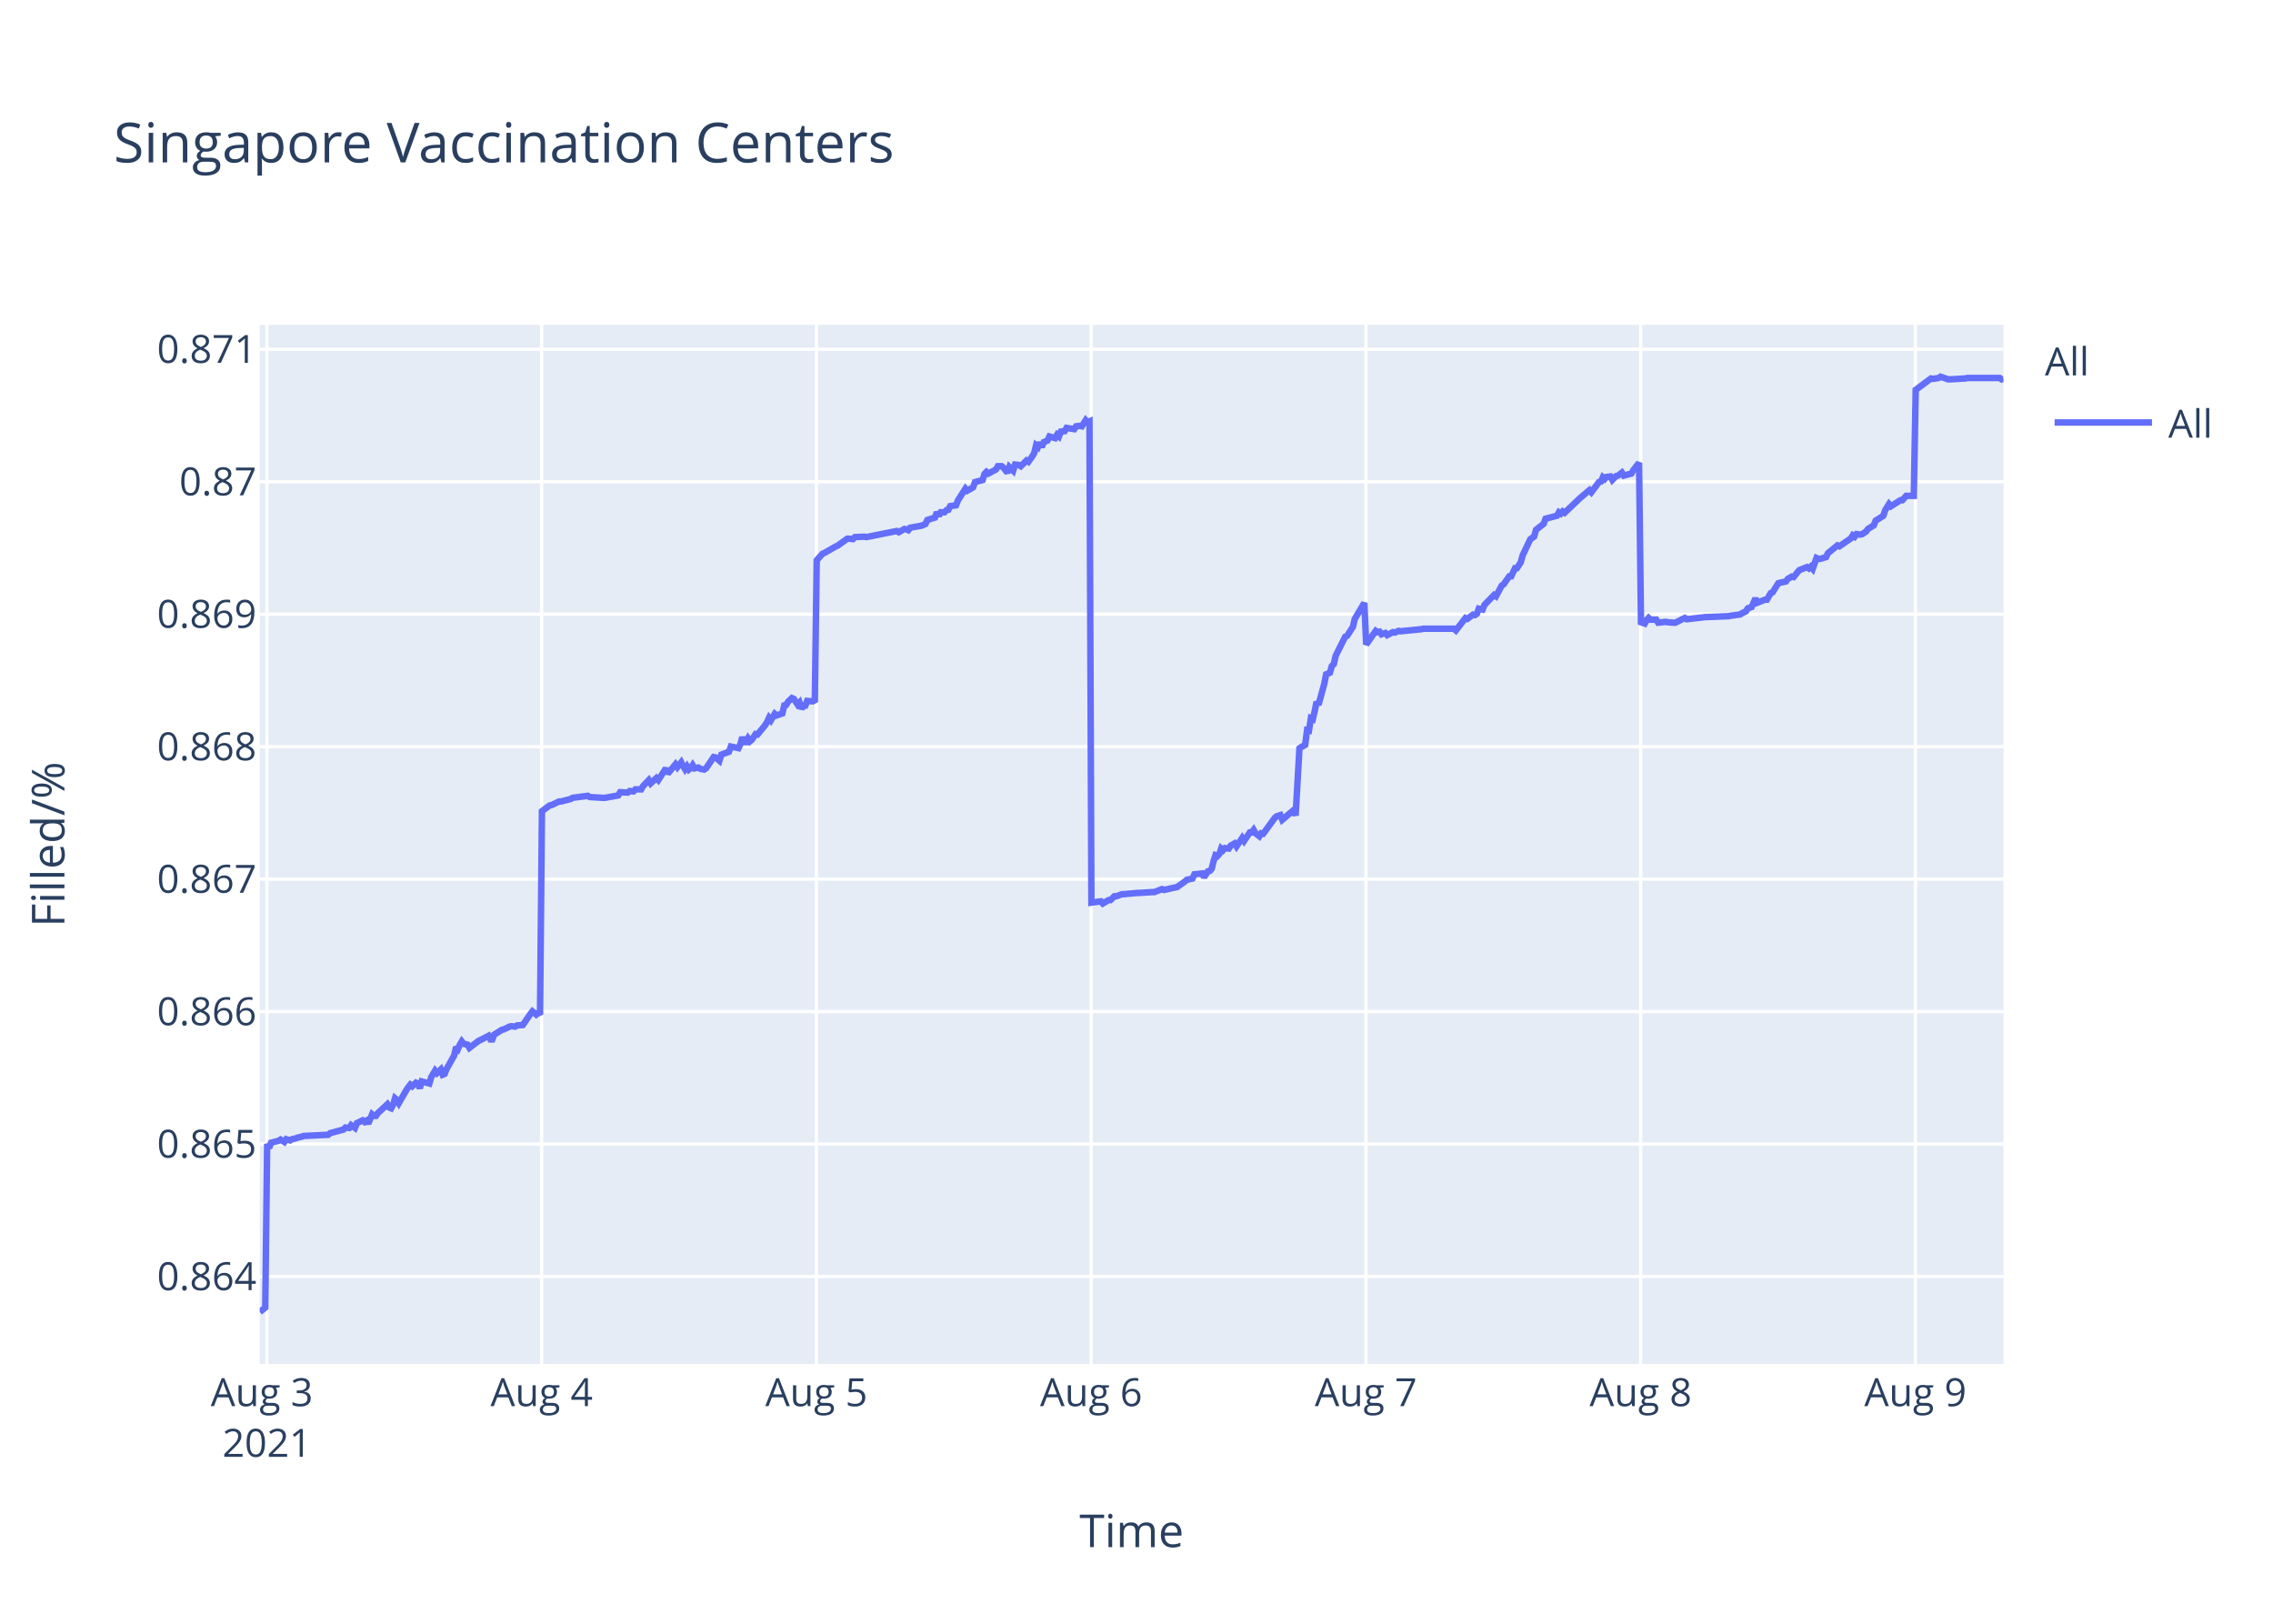
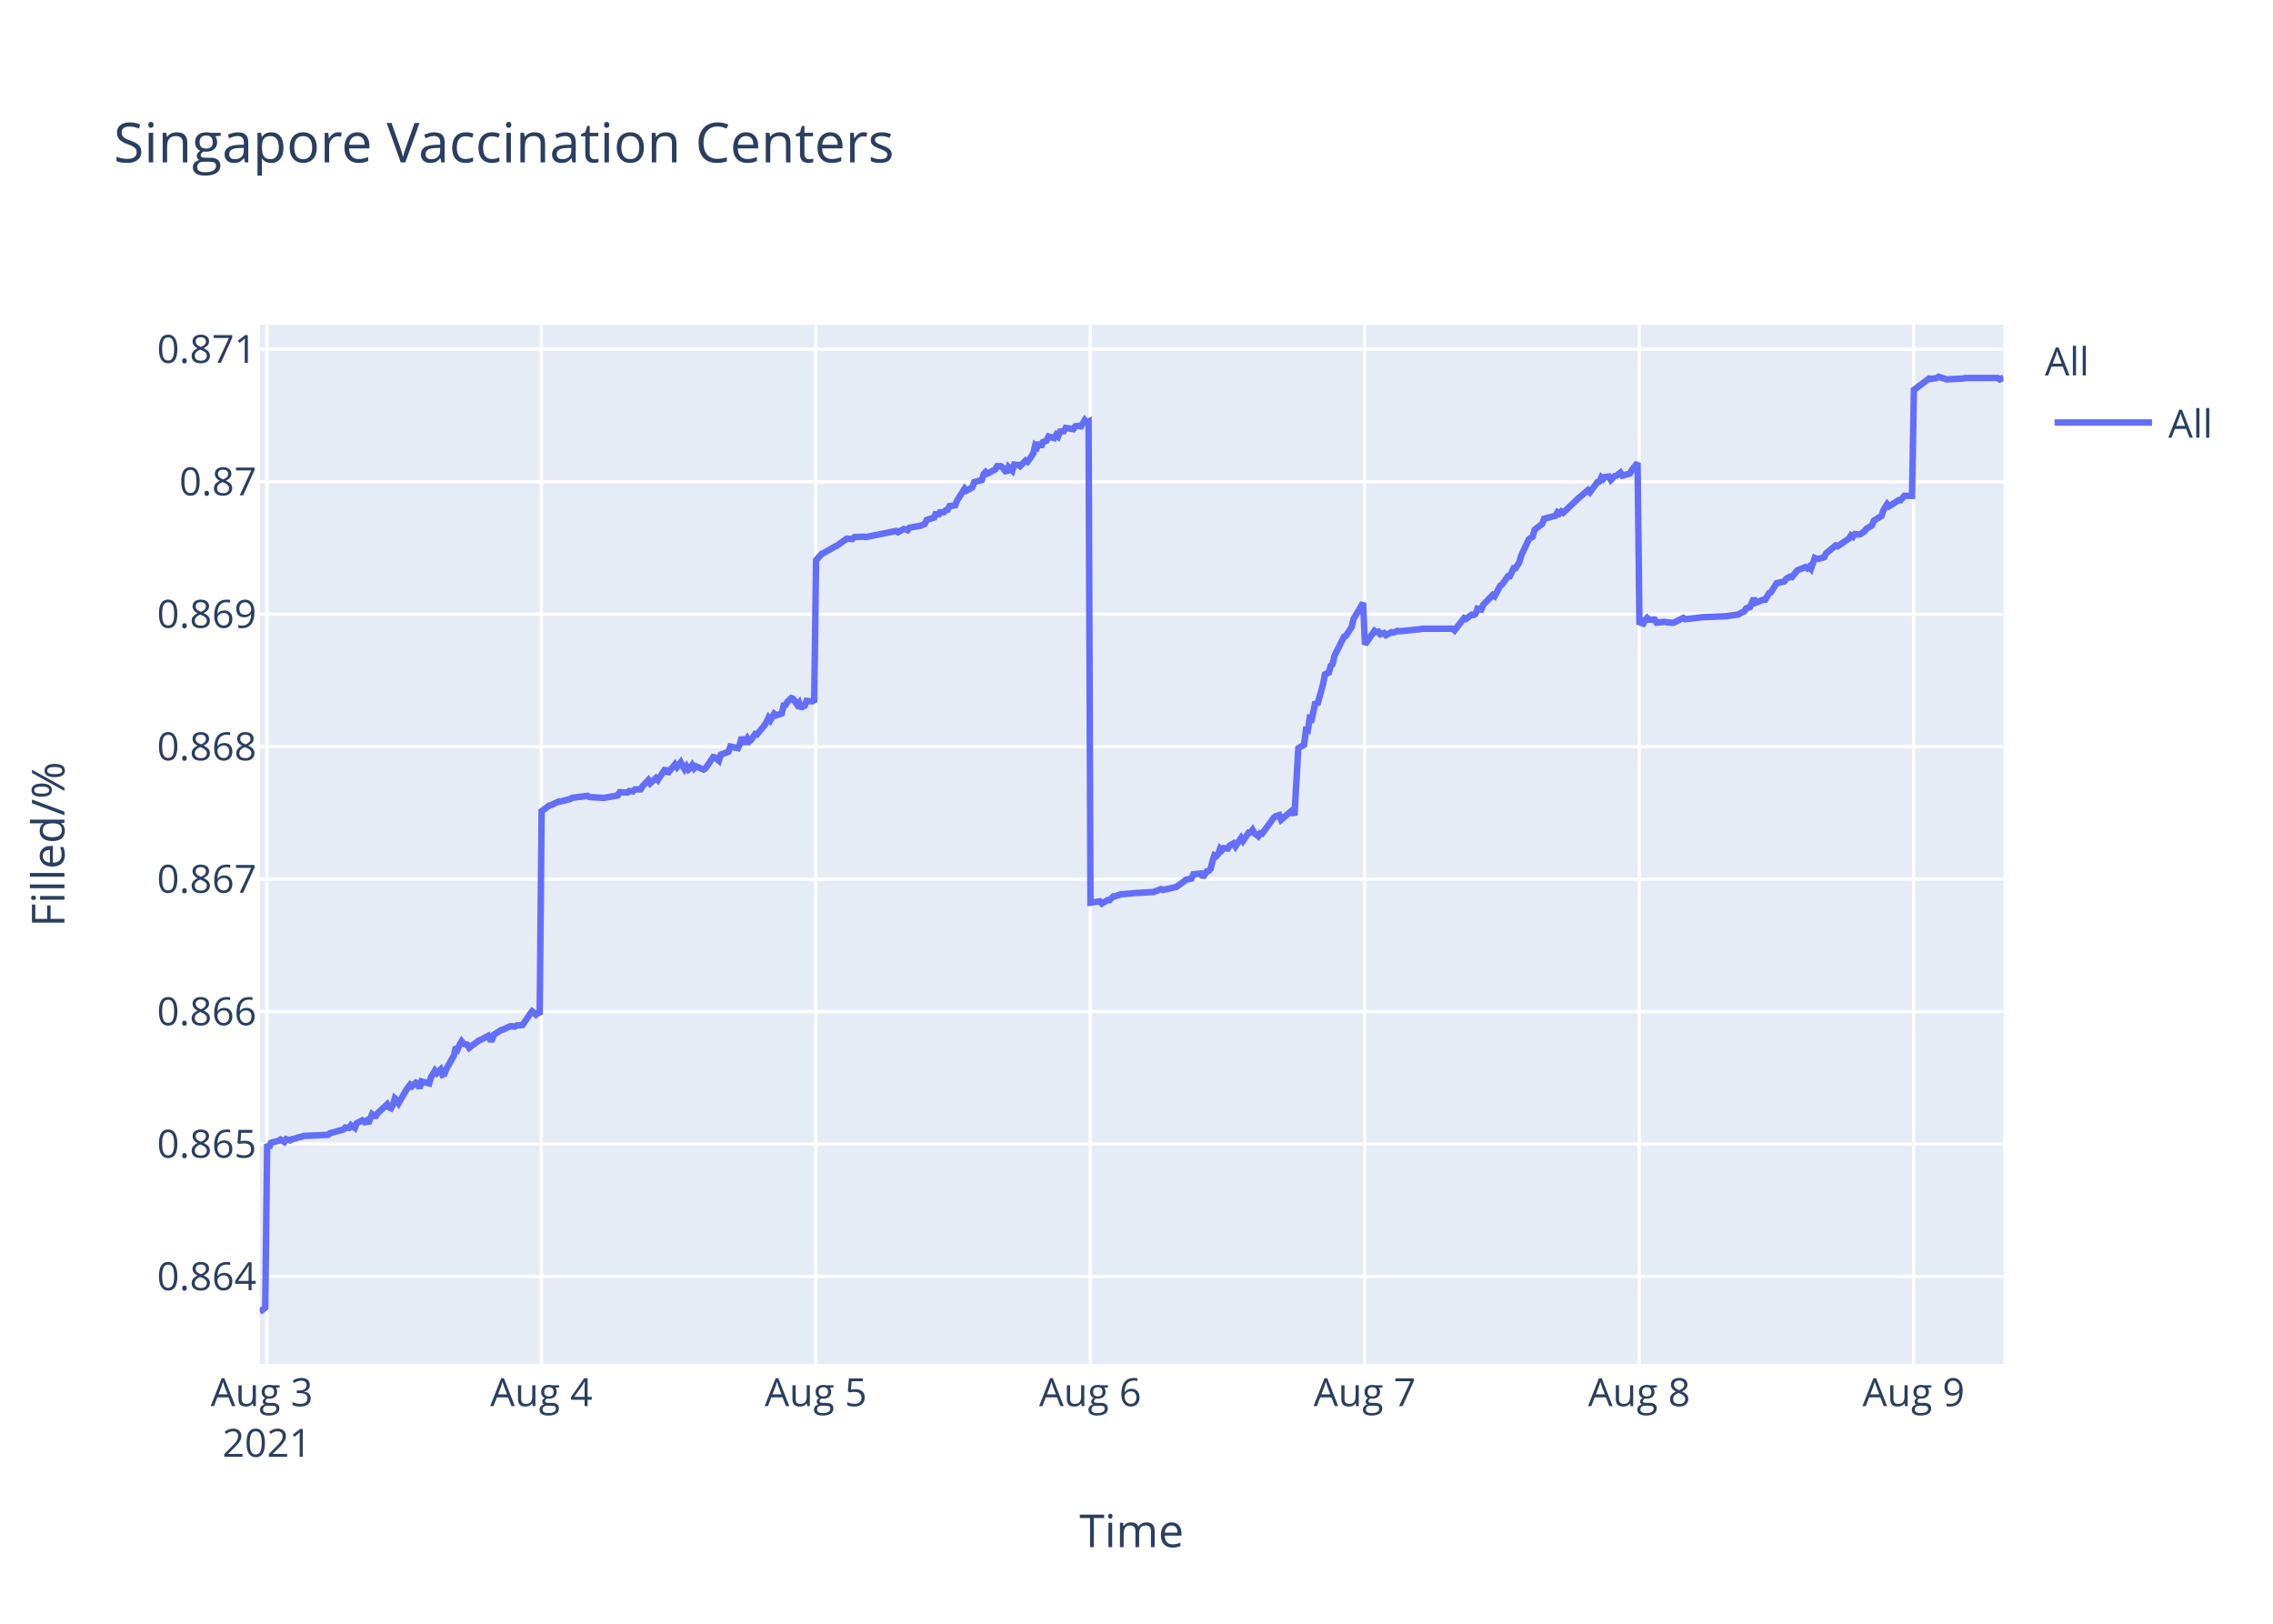
<svg xmlns="http://www.w3.org/2000/svg" class="main-svg" width="700" height="500" style="" viewBox="0 0 700 500">
  <rect x="0" y="0" width="700" height="500" style="fill: rgb(255, 255, 255); fill-opacity: 1;" />
-   <defs id="defs-de35be">
+   <defs id="defs-85ca10">
    <g class="clips">
-       <clipPath id="clipde35bexyplot" class="plotclip">
+       <clipPath id="clip85ca10xyplot" class="plotclip">
        <rect width="537" height="320" />
      </clipPath>
-       <clipPath class="axesclip" id="clipde35bex">
+       <clipPath class="axesclip" id="clip85ca10x">
        <rect x="80" y="0" width="537" height="500" />
      </clipPath>
-       <clipPath class="axesclip" id="clipde35bey">
+       <clipPath class="axesclip" id="clip85ca10y">
        <rect x="0" y="100" width="700" height="320" />
      </clipPath>
-       <clipPath class="axesclip" id="clipde35bexy">
+       <clipPath class="axesclip" id="clip85ca10xy">
        <rect x="80" y="100" width="537" height="320" />
      </clipPath>
    </g>
    <g class="gradients" />
  </defs>
  <g class="bglayer">
    <rect class="bg" x="80" y="100" width="537" height="320" style="fill: rgb(229, 236, 246); fill-opacity: 1; stroke-width: 0;" />
  </g>
  <g class="layer-below">
    <g class="imagelayer" />
    <g class="shapelayer" />
  </g>
  <g class="cartesianlayer">
    <g class="subplot xy">
      <g class="layer-subplot">
        <g class="shapelayer" />
        <g class="imagelayer" />
      </g>
      <g class="gridlayer">
        <g class="x">
-           <path class="xgrid crisp" transform="translate(82.2,0)" d="M0,100v320" style="stroke: rgb(255, 255, 255); stroke-opacity: 1; stroke-width: 1px;" />
-           <path class="xgrid crisp" transform="translate(166.81,0)" d="M0,100v320" style="stroke: rgb(255, 255, 255); stroke-opacity: 1; stroke-width: 1px;" />
-           <path class="xgrid crisp" transform="translate(251.42,0)" d="M0,100v320" style="stroke: rgb(255, 255, 255); stroke-opacity: 1; stroke-width: 1px;" />
-           <path class="xgrid crisp" transform="translate(336.04,0)" d="M0,100v320" style="stroke: rgb(255, 255, 255); stroke-opacity: 1; stroke-width: 1px;" />
-           <path class="xgrid crisp" transform="translate(420.65,0)" d="M0,100v320" style="stroke: rgb(255, 255, 255); stroke-opacity: 1; stroke-width: 1px;" />
-           <path class="xgrid crisp" transform="translate(505.27,0)" d="M0,100v320" style="stroke: rgb(255, 255, 255); stroke-opacity: 1; stroke-width: 1px;" />
-           <path class="xgrid crisp" transform="translate(589.88,0)" d="M0,100v320" style="stroke: rgb(255, 255, 255); stroke-opacity: 1; stroke-width: 1px;" />
+           <path class="xgrid crisp" transform="translate(82.19,0)" d="M0,100v320" style="stroke: rgb(255, 255, 255); stroke-opacity: 1; stroke-width: 1px;" />
+           <path class="xgrid crisp" transform="translate(166.72,0)" d="M0,100v320" style="stroke: rgb(255, 255, 255); stroke-opacity: 1; stroke-width: 1px;" />
+           <path class="xgrid crisp" transform="translate(251.24,0)" d="M0,100v320" style="stroke: rgb(255, 255, 255); stroke-opacity: 1; stroke-width: 1px;" />
+           <path class="xgrid crisp" transform="translate(335.76,0)" d="M0,100v320" style="stroke: rgb(255, 255, 255); stroke-opacity: 1; stroke-width: 1px;" />
+           <path class="xgrid crisp" transform="translate(420.28,0)" d="M0,100v320" style="stroke: rgb(255, 255, 255); stroke-opacity: 1; stroke-width: 1px;" />
+           <path class="xgrid crisp" transform="translate(504.8,0)" d="M0,100v320" style="stroke: rgb(255, 255, 255); stroke-opacity: 1; stroke-width: 1px;" />
+           <path class="xgrid crisp" transform="translate(589.32,0)" d="M0,100v320" style="stroke: rgb(255, 255, 255); stroke-opacity: 1; stroke-width: 1px;" />
        </g>
        <g class="y">
          <path class="ygrid crisp" transform="translate(0,393.08)" d="M80,0h537" style="stroke: rgb(255, 255, 255); stroke-opacity: 1; stroke-width: 1px;" />
          <path class="ygrid crisp" transform="translate(0,352.29)" d="M80,0h537" style="stroke: rgb(255, 255, 255); stroke-opacity: 1; stroke-width: 1px;" />
          <path class="ygrid crisp" transform="translate(0,311.5)" d="M80,0h537" style="stroke: rgb(255, 255, 255); stroke-opacity: 1; stroke-width: 1px;" />
          <path class="ygrid crisp" transform="translate(0,270.71)" d="M80,0h537" style="stroke: rgb(255, 255, 255); stroke-opacity: 1; stroke-width: 1px;" />
          <path class="ygrid crisp" transform="translate(0,229.92)" d="M80,0h537" style="stroke: rgb(255, 255, 255); stroke-opacity: 1; stroke-width: 1px;" />
          <path class="ygrid crisp" transform="translate(0,189.12)" d="M80,0h537" style="stroke: rgb(255, 255, 255); stroke-opacity: 1; stroke-width: 1px;" />
          <path class="ygrid crisp" transform="translate(0,148.33)" d="M80,0h537" style="stroke: rgb(255, 255, 255); stroke-opacity: 1; stroke-width: 1px;" />
          <path class="ygrid crisp" transform="translate(0,107.54)" d="M80,0h537" style="stroke: rgb(255, 255, 255); stroke-opacity: 1; stroke-width: 1px;" />
        </g>
      </g>
      <g class="zerolinelayer" />
      <path class="xlines-below" />
      <path class="ylines-below" />
      <g class="overlines-below" />
      <g class="xaxislayer-below" />
      <g class="yaxislayer-below" />
      <g class="overaxes-below" />
-       <g class="plot" transform="translate(80,100)" clip-path="url('#clipde35bexyplot')">
+       <g class="plot" transform="translate(80,100)" clip-path="url('#clip85ca10xyplot')">
        <g class="scatterlayer mlayer">
-           <g class="trace scatter tracedefb48" style="stroke-miterlimit: 2; opacity: 1;">
+           <g class="trace scatter trace059b80" style="stroke-miterlimit: 2; opacity: 1;">
            <g class="fills" />
            <g class="errorbars" />
            <g class="lines">
-               <path class="js-line" d="M0,304L1.69,302.65L2.28,252.27L2.87,253.5L3.46,251.9L5.81,251.28L6.39,250.91L7.57,251.65L8.16,250.79L9.33,251.16L9.92,250.79L11.09,250.54L11.68,250.29L12.86,250.04L13.45,249.8L21.08,249.43L21.67,248.93L25.78,247.82L26.37,247.21L27.55,247.33L28.13,246.47L29.31,247.33L29.9,245.85L31.66,244.99L32.25,245.48L32.84,245.11L33.42,245.97L34.6,243.14L35.18,243.63L35.77,243.63L36.36,242.77L39.3,240.05L39.89,241.04L40.47,241.29L41.06,240.18L41.65,238.2L42.24,238.7L42.82,239.68L45.18,235.61L45.76,234.75L46.35,234.01L46.94,234.5L48.11,233.39L48.7,233.64L49.29,235.12L49.87,233.02L52.23,233.64L52.81,231.67L53.99,229.69L54.58,230.43L55.75,229.32L56.34,230.93L56.93,230.68L57.52,229.2L59.87,225.01L60.45,222.42L61.04,223.03L61.63,221.68L62.22,220.69L62.8,221.43L63.98,221.68L64.56,222.66L67.5,220.44L68.09,220.2L70.44,218.96L71.03,220.07L71.62,220.07L72.2,218.59L74.56,217.11L75.14,216.99L76.91,216.13L77.49,216L78.67,216.13L79.26,215.76L81.02,215.63L81.6,214.77L83.37,212.18L83.96,211.44L85.13,212.43L85.72,211.93L86.31,212.43L86.9,149.79L89.25,148.04L89.83,147.92L92.18,146.8L92.77,146.8L95.71,146.05L96.3,145.68L101,145.06L101.59,145.43L105.7,145.68L106.28,145.68L110.4,144.93L110.99,143.94L113.33,144.06L113.92,143.57L115.1,143.69L115.68,143.07L117.45,143.07L118.04,142.07L119.8,140.21L120.39,141.2L122.15,139.59L122.74,140.21L125.09,136.6L125.67,138.22L128.02,135.36L128.61,136.23L129.79,134.74L130.37,135.86L130.96,136.85L131.55,135.98L132.14,136.97L132.73,136.48L133.31,135.61L133.9,136.6L135.07,136.35L135.66,136.73L136.84,136.97L137.43,136.6L139.79,133.12L140.37,133.24L141.55,134.24L142.14,132.37L144.49,131.5L145.08,129.88L147.43,130.38L148.01,129.14L148.6,127.02L149.19,128.52L149.78,128.52L150.36,127.4L150.95,128.27L151.54,127.77L152.71,126.03L153.3,126.15L155.65,123.29L156.24,122.3L156.83,121.05L157.41,121.8L158.59,119.81L159.18,120.31L160.94,119.69L161.53,117.2L162.11,117.07L162.7,116.08L163.88,114.96L164.47,115.21L165.64,116.95L166.23,116.33L166.82,118.19L167.4,117.45L167.99,117.32L168.58,115.83L169.75,115.95L170.34,115.83L170.93,116.2L171.52,72.54L173.28,70.53L173.87,70.28L177.39,68.27L177.98,68.02L180.92,65.89L181.51,65.89L182.68,66.01L183.27,65.39L186.21,65.26L186.79,65.39L196.19,63.51L196.78,63.88L198.54,62.88L199.13,63L199.72,63.25L200.3,62.5L203.83,61.87L205,61.37L205.59,60.12L206.77,59.74L207.94,59.37L208.53,57.74L209.12,58.86L209.71,57.74L210.88,57.74L211.47,57.11L212.06,56.98L212.64,55.85L214.41,55.6L215,54.1L217.33,50.46L217.91,51.09L219.68,50.08L220.26,48.45L222.61,47.83L223.2,45.94L223.79,45.32L224.38,45.82L226.73,44.57L227.31,43.56L228.49,43.56L229.08,44.06L230.25,45.57L230.84,43.81L232.02,44.94L232.61,43.06L233.78,43.19L234.37,43.56L236.13,41.81L236.72,42.18L237.89,40.55L238.48,39.55L239.07,37.16L239.66,37.67L240.24,36.29L240.83,37.67L241.42,36.16L242.59,35.66L243.18,34.41L244.94,34.91L245.53,33.9L246.12,34.41L246.71,32.9L247.88,32.77L248.47,31.77L250.82,32.15L251.41,31.27L252.58,31.14L253.17,31.27L254.35,29.39L254.93,30.02L255.52,29.76L256.11,177.95L259.05,177.56L259.64,178.21L261.4,177.17L261.99,177.17L263.16,176L263.75,176L265.51,175.35L266.1,175.35L270.21,174.96L270.8,174.96L274.91,174.7L275.5,174.7L277.85,173.79L278.44,174.05L281.96,173.26L282.55,173.13L284.9,171.44L285.48,170.92L287.25,170.53L287.84,169.23L290.21,168.97L290.8,170.14L291.97,168.32L292.56,168.19L293.15,167.54L293.73,165.19L294.32,163.37L294.91,163.63L295.5,162.98L296.08,161.29L296.67,161.81L297.26,161.16L298.43,161.29L299.02,160.38L300.2,159.72L300.79,160.64L302.55,158.03L303.13,158.94L304.9,156.34L305.49,156.34L306.07,155.56L306.66,156.6L307.84,157.51L308.42,156.6L309.01,156.73L309.6,155.95L312.54,151.91L313.12,151.39L314.3,151L314.89,152.43L318.41,149.44L319,151.13L320.18,130.43L320.76,130.04L321.94,129.39L322.53,124.83L323.11,124.96L323.7,121.19L324.29,121.45L324.88,118.98L325.46,116.11L326.05,117.02L327.81,110.64L328.4,107.65L329.58,107.13L330.17,105.05L330.75,104.52L331.34,101.92L334.28,96.06L334.86,95.8L336.63,93.07L337.22,90.59L340.16,85.65L340.74,98.46L343.68,94.26L344.27,94.65L344.86,94.52L345.44,95.31L346.62,94.92L347.21,95.57L348.97,94.65L349.56,94.79L350.73,94.26L351.32,94.39L357.78,93.74L358.37,93.6L367.77,93.6L368.36,94.13L371.3,90.32L371.88,90.58L373.65,89.27L374.23,89.4L374.82,89.01L375.41,87.43L376.58,87.69L377.17,86.25L380.11,83.23L380.7,83.62L382.46,80.34L383.05,79.95L384.81,77.45L385.4,77.45L386.58,74.96L387.16,74.96L388.34,73.12L388.92,71.02L391.28,66.03L391.86,65.63L392.45,65.24L393.04,63.14L395.39,61.3L395.97,59.73L399.5,58.81L400.09,57.76L400.68,58.15L401.26,57.49L401.85,57.89L406.55,53.42L409.49,50.93L410.08,51.58L412.43,48.43L413.02,48.3L413.61,46.99L414.19,47.51L414.78,46.86L415.96,46.73L416.54,47.78L417.72,46.59L418.31,46.46L419.48,45.54L420.07,46.46L422.42,45.81L423.01,44.76L424.77,42.52L425.36,91.61L426.53,92.02L427.12,90.95L427.71,90.28L428.29,90.81L430.06,90.81L430.65,91.75L433,91.48L433.58,91.61L435.35,91.75L435.94,91.75L438.87,90.28L439.46,90.68L445.34,90.01L445.93,90.01L452.39,89.74L452.97,89.61L455.91,89.21L456.5,88.81L457.67,88.27L458.26,87.33L459.44,86.93L460.02,85.6L460.61,84.26L461.2,85.6L463.55,84.66L464.14,84.66L465.31,82.65L465.9,82.39L467.66,79.58L468.25,79.44L470.01,79.04L470.6,78.24L471.77,77.57L472.36,77.7L473.54,76.23L474.13,75.56L476.48,74.63L477.07,75.03L477.65,74.49L478.24,75.16L479.42,71.82L480,72.09L480.59,72.09L482.35,71.55L482.94,70.35L485.88,67.94L486.47,68.21L489.99,65.8L490.58,64.86L491.17,65.27L491.75,64.46L492.93,64.6L493.52,64.46L494.69,63.66L495.28,62.86L497.04,61.79L497.63,60.32L499.98,58.85L500.57,57.11L501.75,55.23L502.33,55.9L505.27,54.03L505.86,54.03L507.03,52.69L507.62,52.69L509.38,52.69L509.97,20.05L514.67,16.54L515.26,16.67L517.02,16.4L517.61,16L519.96,16.81L520.55,16.81L525.25,16.54L525.84,16.4L535.83,16.4L536.41,16.81L537,16.54" style="vector-effect: non-scaling-stroke; fill: none; stroke: rgb(99, 110, 250); stroke-opacity: 1; stroke-width: 2px; opacity: 1;" />
+               <path class="js-line" d="M0,304L1.69,302.65L2.28,252.27L2.87,253.5L3.45,251.9L5.8,251.28L6.39,250.91L7.56,251.65L8.15,250.79L9.32,251.16L9.91,250.79L11.08,250.54L11.67,250.29L12.84,250.04L13.43,249.8L21.06,249.43L21.65,248.93L25.76,247.82L26.34,247.21L27.52,247.33L28.1,246.47L29.28,247.33L29.87,245.85L31.62,244.99L32.21,245.48L32.8,245.11L33.39,245.97L34.56,243.14L35.15,243.63L35.73,243.63L36.32,242.77L39.26,240.05L39.84,241.04L40.43,241.29L41.02,240.18L41.6,238.2L42.19,238.7L42.78,239.68L45.13,235.61L45.71,234.75L46.3,234.01L46.89,234.5L48.06,233.39L48.65,233.64L49.23,235.12L49.82,233.02L52.17,233.64L52.76,231.67L53.93,229.69L54.52,230.43L55.69,229.32L56.28,230.93L56.87,230.68L57.45,229.2L59.8,225.01L60.39,222.42L60.97,223.03L61.56,221.68L62.15,220.69L62.73,221.43L63.91,221.68L64.49,222.66L67.43,220.44L68.02,220.2L70.37,218.96L70.95,220.07L71.54,220.07L72.12,218.59L74.48,217.11L75.06,216.99L76.82,216.13L77.41,216L78.58,216.13L79.17,215.76L80.93,215.63L81.52,214.77L83.28,212.18L83.87,211.44L85.04,212.43L85.63,211.93L86.21,212.43L86.8,149.79L89.15,148.04L89.73,147.92L92.08,146.8L92.67,146.8L95.6,146.05L96.19,145.68L100.89,145.06L101.48,145.43L105.58,145.68L106.17,145.68L110.28,144.93L110.86,143.94L113.21,144.06L113.8,143.57L114.97,143.69L115.56,143.07L117.32,143.07L117.91,142.07L119.67,140.21L120.26,141.2L122.02,139.59L122.6,140.21L124.95,136.6L125.54,138.22L127.88,135.36L128.47,136.23L129.65,134.74L130.23,135.86L130.82,136.85L131.41,135.98L132,136.97L132.58,136.48L133.17,135.61L133.75,136.6L134.34,135.98L136.69,136.97L137.28,136.6L139.63,133.12L140.22,133.24L141.39,134.24L141.98,132.37L144.33,131.5L144.92,129.88L147.26,130.38L147.85,129.14L148.44,127.02L149.03,128.52L149.61,128.52L150.2,127.4L150.79,128.27L151.37,127.77L152.55,126.03L153.13,126.15L155.48,123.29L156.07,122.3L156.66,121.05L157.24,121.8L158.42,119.81L159,120.31L160.76,119.69L161.35,117.2L161.94,117.07L162.52,116.08L163.7,114.96L164.29,115.21L165.46,116.95L166.05,116.33L166.64,118.19L167.22,117.45L167.81,117.32L168.39,115.83L169.57,115.95L170.16,115.83L170.74,116.2L171.33,72.54L173.09,70.53L173.68,70.28L177.2,68.27L177.79,68.02L180.72,65.89L181.31,65.89L182.48,66.01L183.07,65.39L186,65.26L186.59,65.39L195.98,63.51L196.57,63.88L198.33,62.88L198.91,63L199.5,63.25L200.08,62.5L203.61,61.87L204.78,61.37L205.37,60.12L206.54,59.74L207.72,59.37L208.3,57.74L208.89,58.86L209.48,57.74L210.65,57.74L211.24,57.11L211.83,56.98L212.41,55.85L214.17,55.6L214.76,54.1L217.09,50.46L217.67,51.09L219.44,50.08L220.02,48.45L222.37,47.83L222.96,45.94L223.55,45.32L224.13,45.82L226.48,44.57L227.07,43.56L228.24,43.56L228.83,44.06L230,45.57L230.59,43.81L231.76,44.94L232.36,43.06L233.53,43.19L234.11,43.56L235.87,41.81L236.46,42.18L237.63,40.55L238.22,39.55L238.81,37.16L239.4,37.67L239.98,36.29L240.57,37.67L241.15,36.16L242.33,35.66L242.92,34.41L244.68,34.91L245.26,33.9L245.85,34.41L246.44,32.9L247.61,32.77L248.2,31.77L250.55,32.15L251.13,31.27L252.31,31.14L252.9,31.27L254.07,29.39L254.65,30.02L255.24,29.76L255.83,177.95L258.76,177.56L259.35,178.21L261.11,177.17L261.7,177.17L262.87,176L263.46,176L265.22,175.35L265.81,175.35L269.92,174.96L270.51,174.96L274.61,174.7L275.2,174.7L277.55,173.79L278.13,174.05L281.65,173.26L282.24,173.13L284.59,171.44L285.17,170.92L286.94,170.53L287.52,169.23L289.89,168.97L290.48,170.14L291.65,168.32L292.24,168.19L292.83,167.54L293.41,165.19L294,163.37L294.59,163.63L295.17,162.98L295.76,161.29L296.35,161.81L296.93,161.16L298.11,161.29L298.7,160.38L299.87,159.72L300.46,160.64L302.22,158.03L302.8,158.94L304.57,156.34L305.15,156.34L305.74,155.56L306.33,156.6L307.5,157.51L308.09,156.6L308.67,156.73L309.26,155.95L312.2,151.91L312.78,151.39L313.96,151L314.54,152.43L318.07,149.44L318.65,151.13L319.83,130.43L320.41,130.04L321.59,129.39L322.18,124.83L322.76,124.96L323.35,121.19L323.94,121.45L324.52,118.98L325.11,116.11L325.7,117.02L327.46,110.64L328.05,107.65L329.22,107.13L329.81,105.05L330.39,104.52L330.98,101.92L333.92,96.06L334.5,95.8L336.26,93.07L336.85,90.59L339.78,85.65L340.37,98.46L343.31,94.26L343.9,94.65L344.48,94.52L345.07,95.31L346.24,94.92L346.83,95.57L348.59,94.65L349.17,94.79L350.35,94.26L350.94,94.39L357.39,93.74L357.98,93.6L367.37,93.6L367.96,94.13L370.89,90.32L371.48,90.58L373.24,89.27L373.83,89.4L374.41,89.01L375,87.43L376.17,87.69L376.76,86.25L379.7,83.23L380.28,83.62L382.04,80.34L382.63,79.95L384.39,77.45L384.98,77.45L386.15,74.96L386.74,74.96L387.91,73.12L388.5,71.02L390.85,66.03L391.44,65.63L392.02,65.24L392.61,63.14L394.96,61.3L395.54,59.73L399.07,58.81L399.65,57.76L400.24,58.15L400.83,57.49L401.41,57.89L406.11,53.42L409.04,50.93L409.63,51.58L411.98,48.43L412.57,48.3L413.16,46.99L413.74,47.51L414.33,46.86L415.5,46.73L416.09,47.78L417.26,46.59L417.85,46.46L419.02,45.54L419.61,46.46L421.96,45.81L422.55,44.76L424.31,42.52L424.89,91.61L426.07,92.02L426.65,90.95L427.24,90.28L427.83,90.81L429.59,90.81L430.18,91.75L432.52,91.48L433.11,91.61L434.87,91.75L435.46,91.75L438.39,90.28L438.98,90.68L444.85,90.01L445.44,90.01L451.89,89.74L452.48,89.61L455.41,89.21L456,88.81L457.18,88.27L457.76,87.33L458.93,86.93L459.52,85.6L460.11,84.26L460.7,85.6L463.04,84.66L463.63,84.66L464.81,82.65L465.39,82.39L467.15,79.58L467.74,79.44L469.5,79.04L470.09,78.24L471.26,77.57L471.85,77.7L473.02,76.23L473.61,75.56L475.96,74.63L476.55,75.03L477.13,74.49L477.72,75.16L478.89,71.82L479.48,72.09L480.07,72.09L481.83,71.55L482.41,70.35L485.35,67.94L485.93,68.21L489.46,65.8L490.04,64.86L490.63,65.27L491.22,64.46L492.39,64.6L492.98,64.46L494.15,63.66L494.74,62.86L496.5,61.79L497.09,60.32L499.44,58.85L500.02,57.11L501.2,55.23L501.78,55.9L504.72,54.03L505.31,54.03L506.48,52.69L507.07,52.69L508.83,52.69L509.42,20.05L514.11,16.54L514.7,16.67L516.46,16.4L517.05,16L519.39,16.81L519.98,16.81L524.67,16.54L525.26,16.4L535.24,16.4L535.83,16.81L537,16.27" style="vector-effect: non-scaling-stroke; fill: none; stroke: rgb(99, 110, 250); stroke-opacity: 1; stroke-width: 2px; opacity: 1;" />
            </g>
            <g class="points" />
            <g class="text" />
          </g>
        </g>
      </g>
      <g class="overplot" />
      <path class="xlines-above crisp" d="M0,0" style="fill: none;" />
      <path class="ylines-above crisp" d="M0,0" style="fill: none;" />
      <g class="overlines-above" />
      <g class="xaxislayer-above">
        <g class="xtick">
-           <text text-anchor="middle" x="0" y="433" transform="translate(82.2,0)" style="font-family: 'Open Sans', verdana, arial, sans-serif; font-size: 12px; fill: rgb(42, 63, 95); fill-opacity: 1; white-space: pre;">
+           <text text-anchor="middle" x="0" y="433" transform="translate(82.19,0)" style="font-family: 'Open Sans', verdana, arial, sans-serif; font-size: 12px; fill: rgb(42, 63, 95); fill-opacity: 1; white-space: pre;">
            <tspan class="line" dy="0em" x="0" y="433">Aug 3</tspan>
            <tspan class="line" dy="1.3em" x="0" y="433">2021</tspan>
          </text>
        </g>
        <g class="xtick">
-           <text text-anchor="middle" x="0" y="433" transform="translate(166.81,0)" style="font-family: 'Open Sans', verdana, arial, sans-serif; font-size: 12px; fill: rgb(42, 63, 95); fill-opacity: 1; white-space: pre;">Aug 4</text>
+           <text text-anchor="middle" x="0" y="433" transform="translate(166.72,0)" style="font-family: 'Open Sans', verdana, arial, sans-serif; font-size: 12px; fill: rgb(42, 63, 95); fill-opacity: 1; white-space: pre;">Aug 4</text>
        </g>
        <g class="xtick">
-           <text text-anchor="middle" x="0" y="433" transform="translate(251.42,0)" style="font-family: 'Open Sans', verdana, arial, sans-serif; font-size: 12px; fill: rgb(42, 63, 95); fill-opacity: 1; white-space: pre;">Aug 5</text>
+           <text text-anchor="middle" x="0" y="433" transform="translate(251.24,0)" style="font-family: 'Open Sans', verdana, arial, sans-serif; font-size: 12px; fill: rgb(42, 63, 95); fill-opacity: 1; white-space: pre;">Aug 5</text>
        </g>
        <g class="xtick">
-           <text text-anchor="middle" x="0" y="433" transform="translate(336.04,0)" style="font-family: 'Open Sans', verdana, arial, sans-serif; font-size: 12px; fill: rgb(42, 63, 95); fill-opacity: 1; white-space: pre;">Aug 6</text>
+           <text text-anchor="middle" x="0" y="433" transform="translate(335.76,0)" style="font-family: 'Open Sans', verdana, arial, sans-serif; font-size: 12px; fill: rgb(42, 63, 95); fill-opacity: 1; white-space: pre;">Aug 6</text>
        </g>
        <g class="xtick">
-           <text text-anchor="middle" x="0" y="433" transform="translate(420.65,0)" style="font-family: 'Open Sans', verdana, arial, sans-serif; font-size: 12px; fill: rgb(42, 63, 95); fill-opacity: 1; white-space: pre;">Aug 7</text>
+           <text text-anchor="middle" x="0" y="433" transform="translate(420.28,0)" style="font-family: 'Open Sans', verdana, arial, sans-serif; font-size: 12px; fill: rgb(42, 63, 95); fill-opacity: 1; white-space: pre;">Aug 7</text>
        </g>
        <g class="xtick">
-           <text text-anchor="middle" x="0" y="433" transform="translate(505.27,0)" style="font-family: 'Open Sans', verdana, arial, sans-serif; font-size: 12px; fill: rgb(42, 63, 95); fill-opacity: 1; white-space: pre;">Aug 8</text>
+           <text text-anchor="middle" x="0" y="433" transform="translate(504.8,0)" style="font-family: 'Open Sans', verdana, arial, sans-serif; font-size: 12px; fill: rgb(42, 63, 95); fill-opacity: 1; white-space: pre;">Aug 8</text>
        </g>
        <g class="xtick">
-           <text text-anchor="middle" x="0" y="433" transform="translate(589.88,0)" style="font-family: 'Open Sans', verdana, arial, sans-serif; font-size: 12px; fill: rgb(42, 63, 95); fill-opacity: 1; white-space: pre;">Aug 9</text>
+           <text text-anchor="middle" x="0" y="433" transform="translate(589.32,0)" style="font-family: 'Open Sans', verdana, arial, sans-serif; font-size: 12px; fill: rgb(42, 63, 95); fill-opacity: 1; white-space: pre;">Aug 9</text>
        </g>
      </g>
      <g class="yaxislayer-above">
        <g class="ytick">
          <text text-anchor="end" x="79" y="4.2" transform="translate(0,393.08)" style="font-family: 'Open Sans', verdana, arial, sans-serif; font-size: 12px; fill: rgb(42, 63, 95); fill-opacity: 1; white-space: pre;">0.864</text>
        </g>
        <g class="ytick">
          <text text-anchor="end" x="79" y="4.2" transform="translate(0,352.29)" style="font-family: 'Open Sans', verdana, arial, sans-serif; font-size: 12px; fill: rgb(42, 63, 95); fill-opacity: 1; white-space: pre;">0.865</text>
        </g>
        <g class="ytick">
          <text text-anchor="end" x="79" y="4.2" transform="translate(0,311.5)" style="font-family: 'Open Sans', verdana, arial, sans-serif; font-size: 12px; fill: rgb(42, 63, 95); fill-opacity: 1; white-space: pre;">0.866</text>
        </g>
        <g class="ytick">
          <text text-anchor="end" x="79" y="4.2" transform="translate(0,270.71)" style="font-family: 'Open Sans', verdana, arial, sans-serif; font-size: 12px; fill: rgb(42, 63, 95); fill-opacity: 1; white-space: pre;">0.867</text>
        </g>
        <g class="ytick">
          <text text-anchor="end" x="79" y="4.2" transform="translate(0,229.92)" style="font-family: 'Open Sans', verdana, arial, sans-serif; font-size: 12px; fill: rgb(42, 63, 95); fill-opacity: 1; white-space: pre;">0.868</text>
        </g>
        <g class="ytick">
          <text text-anchor="end" x="79" y="4.2" transform="translate(0,189.12)" style="font-family: 'Open Sans', verdana, arial, sans-serif; font-size: 12px; fill: rgb(42, 63, 95); fill-opacity: 1; white-space: pre;">0.869</text>
        </g>
        <g class="ytick">
          <text text-anchor="end" x="79" y="4.2" transform="translate(0,148.33)" style="font-family: 'Open Sans', verdana, arial, sans-serif; font-size: 12px; fill: rgb(42, 63, 95); fill-opacity: 1; white-space: pre;">0.87</text>
        </g>
        <g class="ytick">
          <text text-anchor="end" x="79" y="4.2" transform="translate(0,107.54)" style="font-family: 'Open Sans', verdana, arial, sans-serif; font-size: 12px; fill: rgb(42, 63, 95); fill-opacity: 1; white-space: pre;">0.871</text>
        </g>
      </g>
      <g class="overaxes-above" />
    </g>
  </g>
  <g class="polarlayer" />
  <g class="ternarylayer" />
  <g class="geolayer" />
  <g class="funnelarealayer" />
  <g class="pielayer" />
  <g class="treemaplayer" />
  <g class="sunburstlayer" />
  <g class="glimages" />
-   <defs id="topdefs-de35be">
+   <defs id="topdefs-85ca10">
    <g class="clips" />
-     <clipPath id="legendde35be">
+     <clipPath id="legend85ca10">
      <rect width="60" height="45" x="0" y="0" />
    </clipPath>
  </defs>
  <g class="layer-above">
    <g class="imagelayer" />
    <g class="shapelayer" />
  </g>
  <g class="infolayer">
    <g class="legend" pointer-events="all" transform="translate(627.74,100)">
      <rect class="bg" shape-rendering="crispEdges" width="60" height="45" x="0" y="0" style="stroke: rgb(68, 68, 68); stroke-opacity: 1; fill: rgb(255, 255, 255); fill-opacity: 1; stroke-width: 0px;" />
-       <g class="scrollbox" transform="" clip-path="url('#legendde35be')">
+       <g class="scrollbox" transform="" clip-path="url('#legend85ca10')">
        <text class="legendtitletext" text-anchor="start" x="2" y="15.6" style="font-family: 'Open Sans', verdana, arial, sans-serif; font-size: 12px; fill: rgb(42, 63, 95); fill-opacity: 1; white-space: pre;">All</text>
        <g class="groups" transform="">
          <g class="traces" transform="translate(0,30.1)" style="opacity: 1;">
            <text class="legendtext" text-anchor="start" x="40" y="4.68" style="font-family: 'Open Sans', verdana, arial, sans-serif; font-size: 12px; fill: rgb(42, 63, 95); fill-opacity: 1; white-space: pre;">All</text>
            <g class="layers" style="opacity: 1;">
              <g class="legendfill" />
              <g class="legendlines">
                <path class="js-line" d="M5,0h30" style="fill: none; stroke: rgb(99, 110, 250); stroke-opacity: 1; stroke-width: 2px;" />
              </g>
              <g class="legendsymbols">
                <g class="legendpoints" />
              </g>
            </g>
            <rect class="legendtoggle" x="0" y="-9.5" width="54.891" height="19" style="fill: rgb(0, 0, 0); fill-opacity: 0;" />
          </g>
        </g>
      </g>
      <rect class="scrollbar" rx="20" ry="3" width="0" height="0" x="0" y="0" style="fill: rgb(128, 139, 164); fill-opacity: 1;" />
    </g>
    <g class="g-gtitle">
      <text class="gtitle" x="35" y="50" text-anchor="start" dy="0em" style="font-family: 'Open Sans', verdana, arial, sans-serif; font-size: 17px; fill: rgb(42, 63, 95); opacity: 1; font-weight: normal; white-space: pre;">Singapore Vaccination Centers</text>
    </g>
    <g class="g-xtitle">
      <text class="xtitle" x="348.5" y="476.409" text-anchor="middle" style="font-family: 'Open Sans', verdana, arial, sans-serif; font-size: 14px; fill: rgb(42, 63, 95); opacity: 1; font-weight: normal; white-space: pre;">Time</text>
    </g>
    <g class="g-ytitle">
      <text class="ytitle" transform="rotate(-90,19.84063,260)" x="19.841" y="260" text-anchor="middle" style="font-family: 'Open Sans', verdana, arial, sans-serif; font-size: 14px; fill: rgb(42, 63, 95); opacity: 1; font-weight: normal; white-space: pre;">Filled/%</text>
    </g>
  </g>
</svg>
